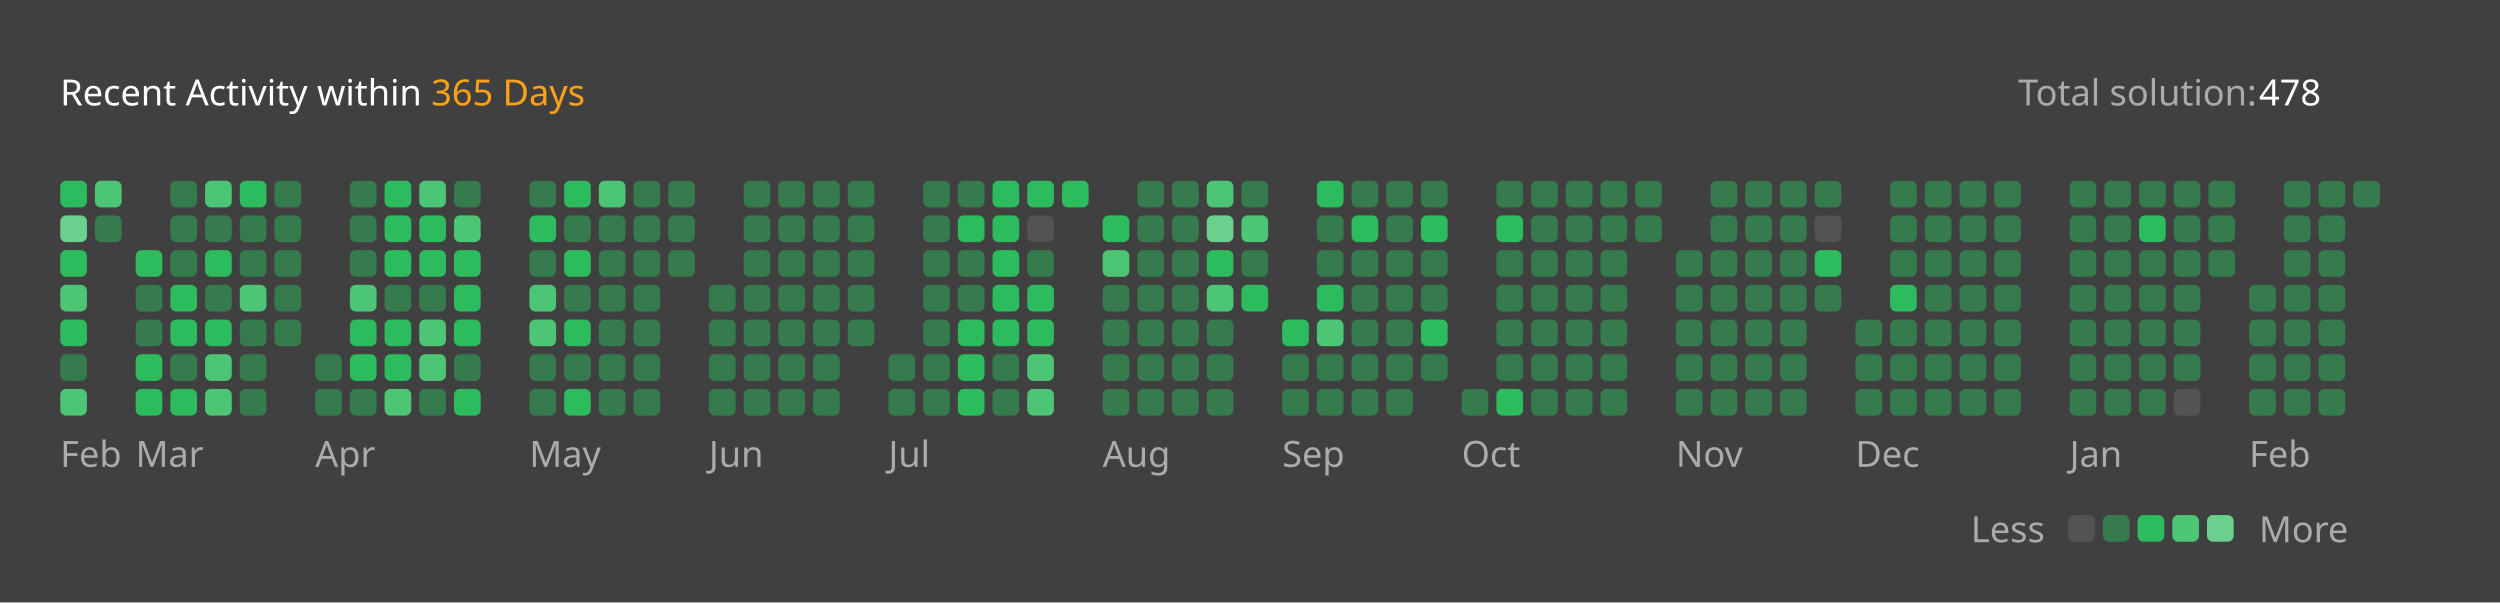
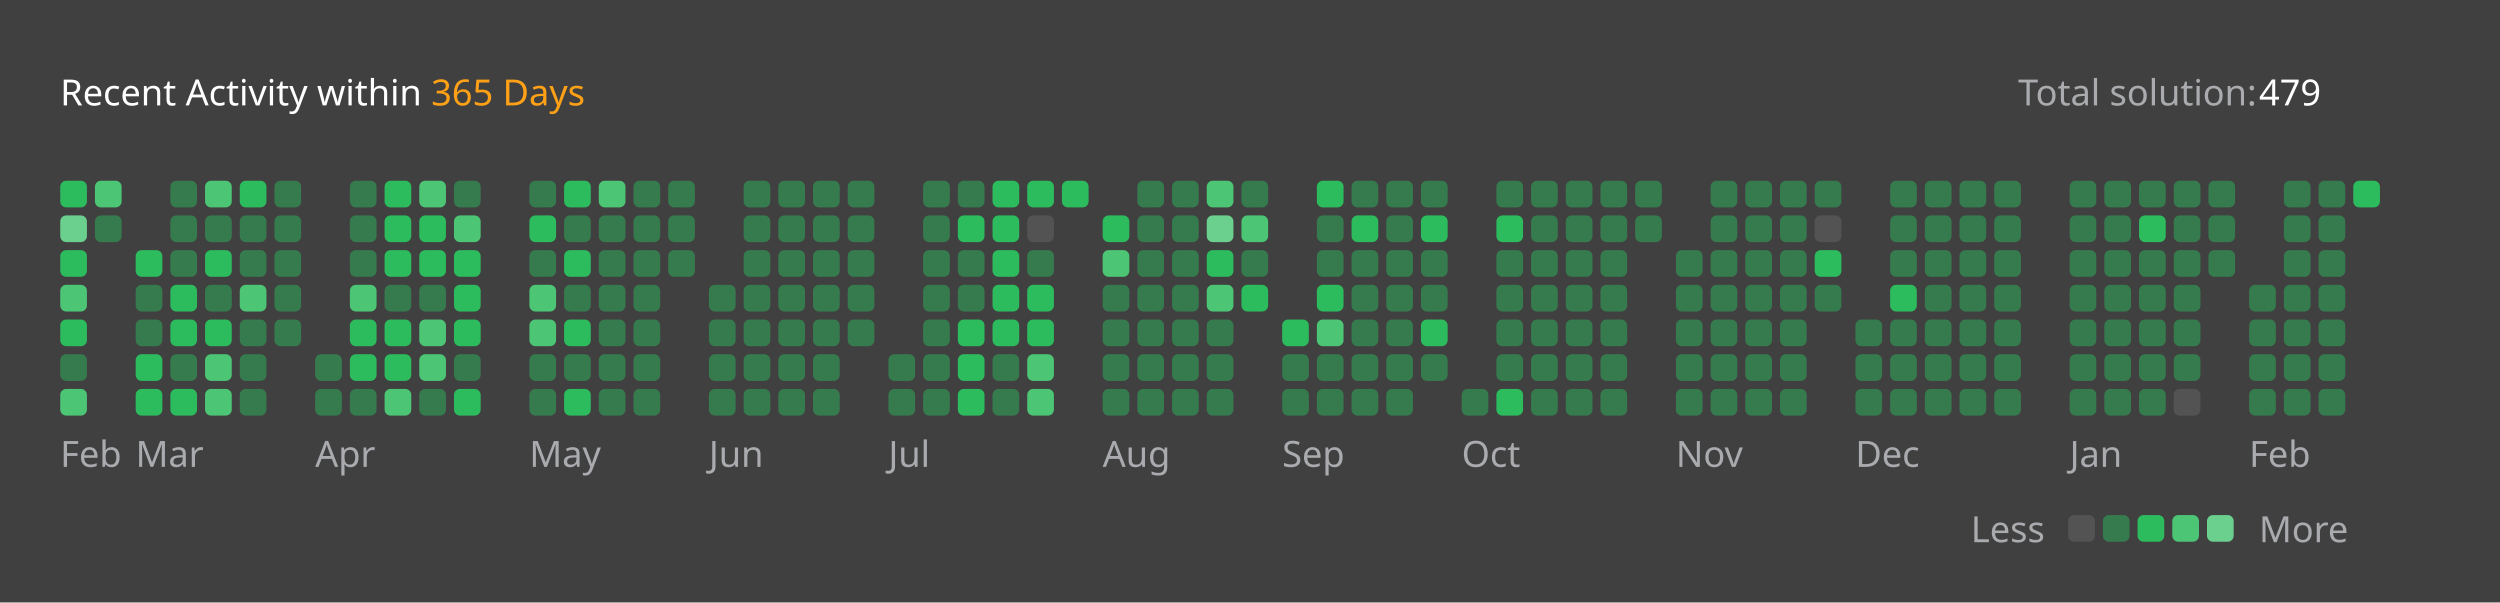
<svg xmlns="http://www.w3.org/2000/svg" version="1.1" height="200" width="830" viewBox="0 0 830 200">
  <style>*{font-family: "Segoe UI", Tahoma, Geneva, Verdana, sans-serif;}</style>
  <style>.title{font-weight: 500;font-size: 1rem;}</style>
  <style>.rotate-90{transform: rotate(-90deg);transform-origin: center;transform-box: fill-box;}</style>
  <style>.state{font-size: .75rem;}</style>
  <style>.light{color: #ffffff;fill: #ffffff;}</style>
  <style>.light-gray{color: #eff2f699;fill: #eff2f699;}</style>
  <style>.dark-gray{color: #ebebf54d;fill: #ebebf54d;}</style>
  <style>.gray{color: #747474;fill: #747474;}</style>
  <style>.orange{color: #ffa116;fill: #ffa116;}</style>
  <style>.background{color: #404040;fill: #404040;}</style>
  <style>.level-1-block{fill: #ffffff1a;}</style>
  <style>.level-2-block{fill: #2cb55d80;}</style>
  <style>.level-3-block{fill: #2cbb5dff;}</style>
  <style>.level-4-block{fill: #4cc575ff;}</style>
  <style>.level-5-block{fill: #6bcf8eff;}</style>
  <rect fill="#404040" x="0" y="0" width="830" height="200" rx="0.5rem" />
  <g text-anchor="start" text-decoration="1" class="title">
    <text x="20" y="35">
      <tspan class="light">Recent Activity within</tspan>
      <tspan class="orange">365 Days</tspan>
    </text>
  </g>
  <g class="state">
    <text x="670" y="35" class="light-gray"> Total solution: </text>
-     <text x="750" y="35" class="light"> 478 </text>
+     <text x="750" y="35" class="light"> 479 </text>
    <text x="678.88" y="180" class="light-gray" text-anchor="end">Less</text>
    <rect x="686.64" y="171" width="8.86" height="8.86" rx="2" ry="2" class="level-1-block" />
    <rect x="698.16" y="171" width="8.86" height="8.86" rx="2" ry="2" class="level-2-block" />
    <rect x="709.68" y="171" width="8.86" height="8.86" rx="2" ry="2" class="level-3-block" />
    <rect x="721.2" y="171" width="8.86" height="8.86" rx="2" ry="2" class="level-4-block" />
    <rect x="732.72" y="171" width="8.86" height="8.86" rx="2" ry="2" class="level-5-block" />
    <text x="750" y="180" class="light-gray">More</text>
  </g>
  <g x="20" y="60">
    <g x="20" y="60">
      <g x="20.0" y="60">
        <rect x="20.0" y="60.0" width="8.86" height="8.86" rx="2" ry="2" class="level-3-block" />
        <rect x="20.0" y="71.52" width="8.86" height="8.86" rx="2" ry="2" class="level-5-block" />
        <rect x="20.0" y="83.04" width="8.86" height="8.86" rx="2" ry="2" class="level-3-block" />
        <rect x="20.0" y="94.56" width="8.86" height="8.86" rx="2" ry="2" class="level-4-block" />
        <rect x="20.0" y="106.08" width="8.86" height="8.86" rx="2" ry="2" class="level-3-block" />
        <rect x="20.0" y="117.6" width="8.86" height="8.86" rx="2" ry="2" class="level-2-block" />
        <rect x="20.0" y="129.12" width="8.86" height="8.86" rx="2" ry="2" class="level-4-block" />
      </g>
      <g x="31.52" y="60">
        <rect x="31.52" y="60.0" width="8.86" height="8.86" rx="2" ry="2" class="level-4-block" />
        <rect x="31.52" y="71.52" width="8.86" height="8.86" rx="2" ry="2" class="level-2-block" />
      </g>
      <text x="20.0" y="155" class="light-gray state">Feb</text>
    </g>
  </g>
  <g x="45.04" y="60">
    <g x="45.04" y="60">
      <g x="45.04" y="60">
        <rect x="45.04" y="83.04" width="8.86" height="8.86" rx="2" ry="2" class="level-3-block" />
        <rect x="45.04" y="94.56" width="8.86" height="8.86" rx="2" ry="2" class="level-2-block" />
        <rect x="45.04" y="106.08" width="8.86" height="8.86" rx="2" ry="2" class="level-2-block" />
        <rect x="45.04" y="117.6" width="8.86" height="8.86" rx="2" ry="2" class="level-3-block" />
        <rect x="45.04" y="129.12" width="8.86" height="8.86" rx="2" ry="2" class="level-3-block" />
      </g>
      <g x="56.56" y="60">
        <rect x="56.56" y="60.0" width="8.86" height="8.86" rx="2" ry="2" class="level-2-block" />
        <rect x="56.56" y="71.52" width="8.86" height="8.86" rx="2" ry="2" class="level-2-block" />
        <rect x="56.56" y="83.04" width="8.86" height="8.86" rx="2" ry="2" class="level-2-block" />
        <rect x="56.56" y="94.56" width="8.86" height="8.86" rx="2" ry="2" class="level-3-block" />
        <rect x="56.56" y="106.08" width="8.86" height="8.86" rx="2" ry="2" class="level-3-block" />
        <rect x="56.56" y="117.6" width="8.86" height="8.86" rx="2" ry="2" class="level-2-block" />
        <rect x="56.56" y="129.12" width="8.86" height="8.86" rx="2" ry="2" class="level-3-block" />
      </g>
      <g x="68.08" y="60">
        <rect x="68.08" y="60.0" width="8.86" height="8.86" rx="2" ry="2" class="level-4-block" />
        <rect x="68.08" y="71.52" width="8.86" height="8.86" rx="2" ry="2" class="level-2-block" />
        <rect x="68.08" y="83.04" width="8.86" height="8.86" rx="2" ry="2" class="level-3-block" />
        <rect x="68.08" y="94.56" width="8.86" height="8.86" rx="2" ry="2" class="level-2-block" />
        <rect x="68.08" y="106.08" width="8.86" height="8.86" rx="2" ry="2" class="level-3-block" />
        <rect x="68.08" y="117.6" width="8.86" height="8.86" rx="2" ry="2" class="level-4-block" />
        <rect x="68.08" y="129.12" width="8.86" height="8.86" rx="2" ry="2" class="level-4-block" />
      </g>
      <g x="79.6" y="60">
        <rect x="79.6" y="60.0" width="8.86" height="8.86" rx="2" ry="2" class="level-3-block" />
        <rect x="79.6" y="71.52" width="8.86" height="8.86" rx="2" ry="2" class="level-2-block" />
        <rect x="79.6" y="83.04" width="8.86" height="8.86" rx="2" ry="2" class="level-2-block" />
        <rect x="79.6" y="94.56" width="8.86" height="8.86" rx="2" ry="2" class="level-4-block" />
        <rect x="79.6" y="106.08" width="8.86" height="8.86" rx="2" ry="2" class="level-2-block" />
        <rect x="79.6" y="117.6" width="8.86" height="8.86" rx="2" ry="2" class="level-2-block" />
        <rect x="79.6" y="129.12" width="8.86" height="8.86" rx="2" ry="2" class="level-2-block" />
      </g>
      <g x="91.12" y="60">
        <rect x="91.12" y="60.0" width="8.86" height="8.86" rx="2" ry="2" class="level-2-block" />
        <rect x="91.12" y="71.52" width="8.86" height="8.86" rx="2" ry="2" class="level-2-block" />
        <rect x="91.12" y="83.04" width="8.86" height="8.86" rx="2" ry="2" class="level-2-block" />
        <rect x="91.12" y="94.56" width="8.86" height="8.86" rx="2" ry="2" class="level-2-block" />
        <rect x="91.12" y="106.08" width="8.86" height="8.86" rx="2" ry="2" class="level-2-block" />
      </g>
      <text x="45.04" y="155" class="light-gray state">Mar</text>
    </g>
  </g>
  <g x="104.64" y="60">
    <g x="104.64" y="60">
      <g x="104.64" y="60">
        <rect x="104.64" y="117.6" width="8.86" height="8.86" rx="2" ry="2" class="level-2-block" />
        <rect x="104.64" y="129.12" width="8.86" height="8.86" rx="2" ry="2" class="level-2-block" />
      </g>
      <g x="116.16" y="60">
        <rect x="116.16" y="60.0" width="8.86" height="8.86" rx="2" ry="2" class="level-2-block" />
        <rect x="116.16" y="71.52" width="8.86" height="8.86" rx="2" ry="2" class="level-2-block" />
        <rect x="116.16" y="83.04" width="8.86" height="8.86" rx="2" ry="2" class="level-2-block" />
        <rect x="116.16" y="94.56" width="8.86" height="8.86" rx="2" ry="2" class="level-4-block" />
        <rect x="116.16" y="106.08" width="8.86" height="8.86" rx="2" ry="2" class="level-3-block" />
        <rect x="116.16" y="117.6" width="8.86" height="8.86" rx="2" ry="2" class="level-3-block" />
        <rect x="116.16" y="129.12" width="8.86" height="8.86" rx="2" ry="2" class="level-2-block" />
      </g>
      <g x="127.68" y="60">
        <rect x="127.68" y="60.0" width="8.86" height="8.86" rx="2" ry="2" class="level-3-block" />
        <rect x="127.68" y="71.52" width="8.86" height="8.86" rx="2" ry="2" class="level-3-block" />
        <rect x="127.68" y="83.04" width="8.86" height="8.86" rx="2" ry="2" class="level-3-block" />
        <rect x="127.68" y="94.56" width="8.86" height="8.86" rx="2" ry="2" class="level-2-block" />
        <rect x="127.68" y="106.08" width="8.86" height="8.86" rx="2" ry="2" class="level-3-block" />
        <rect x="127.68" y="117.6" width="8.86" height="8.86" rx="2" ry="2" class="level-3-block" />
        <rect x="127.68" y="129.12" width="8.86" height="8.86" rx="2" ry="2" class="level-4-block" />
      </g>
      <g x="139.2" y="60">
        <rect x="139.2" y="60.0" width="8.86" height="8.86" rx="2" ry="2" class="level-4-block" />
        <rect x="139.2" y="71.52" width="8.86" height="8.86" rx="2" ry="2" class="level-3-block" />
        <rect x="139.2" y="83.04" width="8.86" height="8.86" rx="2" ry="2" class="level-3-block" />
        <rect x="139.2" y="94.56" width="8.86" height="8.86" rx="2" ry="2" class="level-2-block" />
        <rect x="139.2" y="106.08" width="8.86" height="8.86" rx="2" ry="2" class="level-4-block" />
        <rect x="139.2" y="117.6" width="8.86" height="8.86" rx="2" ry="2" class="level-4-block" />
        <rect x="139.2" y="129.12" width="8.86" height="8.86" rx="2" ry="2" class="level-2-block" />
      </g>
      <g x="150.72" y="60">
        <rect x="150.72" y="60.0" width="8.86" height="8.86" rx="2" ry="2" class="level-2-block" />
        <rect x="150.72" y="71.52" width="8.86" height="8.86" rx="2" ry="2" class="level-4-block" />
        <rect x="150.72" y="83.04" width="8.86" height="8.86" rx="2" ry="2" class="level-3-block" />
        <rect x="150.72" y="94.56" width="8.86" height="8.86" rx="2" ry="2" class="level-3-block" />
        <rect x="150.72" y="106.08" width="8.86" height="8.86" rx="2" ry="2" class="level-3-block" />
        <rect x="150.72" y="117.6" width="8.86" height="8.86" rx="2" ry="2" class="level-2-block" />
        <rect x="150.72" y="129.12" width="8.86" height="8.86" rx="2" ry="2" class="level-3-block" />
      </g>
      <text x="104.64" y="155" class="light-gray state">Apr</text>
    </g>
  </g>
  <g x="175.76" y="60">
    <g x="175.76" y="60">
      <g x="175.76" y="60">
        <rect x="175.76" y="60.0" width="8.86" height="8.86" rx="2" ry="2" class="level-2-block" />
        <rect x="175.76" y="71.52" width="8.86" height="8.86" rx="2" ry="2" class="level-3-block" />
        <rect x="175.76" y="83.04" width="8.86" height="8.86" rx="2" ry="2" class="level-2-block" />
        <rect x="175.76" y="94.56" width="8.86" height="8.86" rx="2" ry="2" class="level-4-block" />
        <rect x="175.76" y="106.08" width="8.86" height="8.86" rx="2" ry="2" class="level-4-block" />
        <rect x="175.76" y="117.6" width="8.86" height="8.86" rx="2" ry="2" class="level-2-block" />
        <rect x="175.76" y="129.12" width="8.86" height="8.86" rx="2" ry="2" class="level-2-block" />
      </g>
      <g x="187.28" y="60">
        <rect x="187.28" y="60.0" width="8.86" height="8.86" rx="2" ry="2" class="level-3-block" />
        <rect x="187.28" y="71.52" width="8.86" height="8.86" rx="2" ry="2" class="level-2-block" />
        <rect x="187.28" y="83.04" width="8.86" height="8.86" rx="2" ry="2" class="level-3-block" />
        <rect x="187.28" y="94.56" width="8.86" height="8.86" rx="2" ry="2" class="level-2-block" />
        <rect x="187.28" y="106.08" width="8.86" height="8.86" rx="2" ry="2" class="level-3-block" />
        <rect x="187.28" y="117.6" width="8.86" height="8.86" rx="2" ry="2" class="level-2-block" />
        <rect x="187.28" y="129.12" width="8.86" height="8.86" rx="2" ry="2" class="level-3-block" />
      </g>
      <g x="198.8" y="60">
        <rect x="198.8" y="60.0" width="8.86" height="8.86" rx="2" ry="2" class="level-4-block" />
        <rect x="198.8" y="71.52" width="8.86" height="8.86" rx="2" ry="2" class="level-2-block" />
        <rect x="198.8" y="83.04" width="8.86" height="8.86" rx="2" ry="2" class="level-2-block" />
        <rect x="198.8" y="94.56" width="8.86" height="8.86" rx="2" ry="2" class="level-2-block" />
        <rect x="198.8" y="106.08" width="8.86" height="8.86" rx="2" ry="2" class="level-2-block" />
        <rect x="198.8" y="117.6" width="8.86" height="8.86" rx="2" ry="2" class="level-2-block" />
        <rect x="198.8" y="129.12" width="8.86" height="8.86" rx="2" ry="2" class="level-2-block" />
      </g>
      <g x="210.32" y="60">
        <rect x="210.32" y="60.0" width="8.86" height="8.86" rx="2" ry="2" class="level-2-block" />
        <rect x="210.32" y="71.52" width="8.86" height="8.86" rx="2" ry="2" class="level-2-block" />
        <rect x="210.32" y="83.04" width="8.86" height="8.86" rx="2" ry="2" class="level-2-block" />
        <rect x="210.32" y="94.56" width="8.86" height="8.86" rx="2" ry="2" class="level-2-block" />
        <rect x="210.32" y="106.08" width="8.86" height="8.86" rx="2" ry="2" class="level-2-block" />
        <rect x="210.32" y="117.6" width="8.86" height="8.86" rx="2" ry="2" class="level-2-block" />
        <rect x="210.32" y="129.12" width="8.86" height="8.86" rx="2" ry="2" class="level-2-block" />
      </g>
      <g x="221.84" y="60">
        <rect x="221.84" y="60.0" width="8.86" height="8.86" rx="2" ry="2" class="level-2-block" />
        <rect x="221.84" y="71.52" width="8.86" height="8.86" rx="2" ry="2" class="level-2-block" />
        <rect x="221.84" y="83.04" width="8.86" height="8.86" rx="2" ry="2" class="level-2-block" />
      </g>
      <text x="175.76" y="155" class="light-gray state">May</text>
    </g>
  </g>
  <g x="235.36" y="60">
    <g x="235.36" y="60">
      <g x="235.36" y="60">
        <rect x="235.36" y="94.56" width="8.86" height="8.86" rx="2" ry="2" class="level-2-block" />
        <rect x="235.36" y="106.08" width="8.86" height="8.86" rx="2" ry="2" class="level-2-block" />
        <rect x="235.36" y="117.6" width="8.86" height="8.86" rx="2" ry="2" class="level-2-block" />
        <rect x="235.36" y="129.12" width="8.86" height="8.86" rx="2" ry="2" class="level-2-block" />
      </g>
      <g x="246.88" y="60">
        <rect x="246.88" y="60.0" width="8.86" height="8.86" rx="2" ry="2" class="level-2-block" />
        <rect x="246.88" y="71.52" width="8.86" height="8.86" rx="2" ry="2" class="level-2-block" />
        <rect x="246.88" y="83.04" width="8.86" height="8.86" rx="2" ry="2" class="level-2-block" />
        <rect x="246.88" y="94.56" width="8.86" height="8.86" rx="2" ry="2" class="level-2-block" />
        <rect x="246.88" y="106.08" width="8.86" height="8.86" rx="2" ry="2" class="level-2-block" />
        <rect x="246.88" y="117.6" width="8.86" height="8.86" rx="2" ry="2" class="level-2-block" />
        <rect x="246.88" y="129.12" width="8.86" height="8.86" rx="2" ry="2" class="level-2-block" />
      </g>
      <g x="258.4" y="60">
        <rect x="258.4" y="60.0" width="8.86" height="8.86" rx="2" ry="2" class="level-2-block" />
        <rect x="258.4" y="71.52" width="8.86" height="8.86" rx="2" ry="2" class="level-2-block" />
        <rect x="258.4" y="83.04" width="8.86" height="8.86" rx="2" ry="2" class="level-2-block" />
        <rect x="258.4" y="94.56" width="8.86" height="8.86" rx="2" ry="2" class="level-2-block" />
        <rect x="258.4" y="106.08" width="8.86" height="8.86" rx="2" ry="2" class="level-2-block" />
        <rect x="258.4" y="117.6" width="8.86" height="8.86" rx="2" ry="2" class="level-2-block" />
        <rect x="258.4" y="129.12" width="8.86" height="8.86" rx="2" ry="2" class="level-2-block" />
      </g>
      <g x="269.92" y="60">
        <rect x="269.92" y="60.0" width="8.86" height="8.86" rx="2" ry="2" class="level-2-block" />
        <rect x="269.92" y="71.52" width="8.86" height="8.86" rx="2" ry="2" class="level-2-block" />
        <rect x="269.92" y="83.04" width="8.86" height="8.86" rx="2" ry="2" class="level-2-block" />
        <rect x="269.92" y="94.56" width="8.86" height="8.86" rx="2" ry="2" class="level-2-block" />
        <rect x="269.92" y="106.08" width="8.86" height="8.86" rx="2" ry="2" class="level-2-block" />
        <rect x="269.92" y="117.6" width="8.86" height="8.86" rx="2" ry="2" class="level-2-block" />
        <rect x="269.92" y="129.12" width="8.86" height="8.86" rx="2" ry="2" class="level-2-block" />
      </g>
      <g x="281.44" y="60">
        <rect x="281.44" y="60.0" width="8.86" height="8.86" rx="2" ry="2" class="level-2-block" />
        <rect x="281.44" y="71.52" width="8.86" height="8.86" rx="2" ry="2" class="level-2-block" />
        <rect x="281.44" y="83.04" width="8.86" height="8.86" rx="2" ry="2" class="level-2-block" />
        <rect x="281.44" y="94.56" width="8.86" height="8.86" rx="2" ry="2" class="level-2-block" />
        <rect x="281.44" y="106.08" width="8.86" height="8.86" rx="2" ry="2" class="level-2-block" />
      </g>
      <text x="235.36" y="155" class="light-gray state">Jun</text>
    </g>
  </g>
  <g x="294.96" y="60">
    <g x="294.96" y="60">
      <g x="294.96" y="60">
        <rect x="294.96" y="117.6" width="8.86" height="8.86" rx="2" ry="2" class="level-2-block" />
        <rect x="294.96" y="129.12" width="8.86" height="8.86" rx="2" ry="2" class="level-2-block" />
      </g>
      <g x="306.48" y="60">
        <rect x="306.48" y="60.0" width="8.86" height="8.86" rx="2" ry="2" class="level-2-block" />
        <rect x="306.48" y="71.52" width="8.86" height="8.86" rx="2" ry="2" class="level-2-block" />
        <rect x="306.48" y="83.04" width="8.86" height="8.86" rx="2" ry="2" class="level-2-block" />
        <rect x="306.48" y="94.56" width="8.86" height="8.86" rx="2" ry="2" class="level-2-block" />
        <rect x="306.48" y="106.08" width="8.86" height="8.86" rx="2" ry="2" class="level-2-block" />
        <rect x="306.48" y="117.6" width="8.86" height="8.86" rx="2" ry="2" class="level-2-block" />
        <rect x="306.48" y="129.12" width="8.86" height="8.86" rx="2" ry="2" class="level-2-block" />
      </g>
      <g x="318.0" y="60">
        <rect x="318.0" y="60.0" width="8.86" height="8.86" rx="2" ry="2" class="level-2-block" />
        <rect x="318.0" y="71.52" width="8.86" height="8.86" rx="2" ry="2" class="level-3-block" />
        <rect x="318.0" y="83.04" width="8.86" height="8.86" rx="2" ry="2" class="level-2-block" />
        <rect x="318.0" y="94.56" width="8.86" height="8.86" rx="2" ry="2" class="level-2-block" />
        <rect x="318.0" y="106.08" width="8.86" height="8.86" rx="2" ry="2" class="level-3-block" />
        <rect x="318.0" y="117.6" width="8.86" height="8.86" rx="2" ry="2" class="level-3-block" />
        <rect x="318.0" y="129.12" width="8.86" height="8.86" rx="2" ry="2" class="level-3-block" />
      </g>
      <g x="329.52" y="60">
        <rect x="329.52" y="60.0" width="8.86" height="8.86" rx="2" ry="2" class="level-3-block" />
        <rect x="329.52" y="71.52" width="8.86" height="8.86" rx="2" ry="2" class="level-3-block" />
        <rect x="329.52" y="83.04" width="8.86" height="8.86" rx="2" ry="2" class="level-3-block" />
        <rect x="329.52" y="94.56" width="8.86" height="8.86" rx="2" ry="2" class="level-3-block" />
        <rect x="329.52" y="106.08" width="8.86" height="8.86" rx="2" ry="2" class="level-3-block" />
        <rect x="329.52" y="117.6" width="8.86" height="8.86" rx="2" ry="2" class="level-2-block" />
        <rect x="329.52" y="129.12" width="8.86" height="8.86" rx="2" ry="2" class="level-2-block" />
      </g>
      <g x="341.04" y="60">
        <rect x="341.04" y="60.0" width="8.86" height="8.86" rx="2" ry="2" class="level-3-block" />
        <rect x="341.04" y="71.52" width="8.86" height="8.86" rx="2" ry="2" class="level-1-block" />
        <rect x="341.04" y="83.04" width="8.86" height="8.86" rx="2" ry="2" class="level-2-block" />
        <rect x="341.04" y="94.56" width="8.86" height="8.86" rx="2" ry="2" class="level-3-block" />
        <rect x="341.04" y="106.08" width="8.86" height="8.86" rx="2" ry="2" class="level-3-block" />
        <rect x="341.04" y="117.6" width="8.86" height="8.86" rx="2" ry="2" class="level-4-block" />
        <rect x="341.04" y="129.12" width="8.86" height="8.86" rx="2" ry="2" class="level-4-block" />
      </g>
      <g x="352.56" y="60">
        <rect x="352.56" y="60.0" width="8.86" height="8.86" rx="2" ry="2" class="level-3-block" />
      </g>
      <text x="294.96" y="155" class="light-gray state">Jul</text>
    </g>
  </g>
  <g x="366.08" y="60">
    <g x="366.08" y="60">
      <g x="366.08" y="60">
        <rect x="366.08" y="71.52" width="8.86" height="8.86" rx="2" ry="2" class="level-3-block" />
        <rect x="366.08" y="83.04" width="8.86" height="8.86" rx="2" ry="2" class="level-4-block" />
        <rect x="366.08" y="94.56" width="8.86" height="8.86" rx="2" ry="2" class="level-2-block" />
        <rect x="366.08" y="106.08" width="8.86" height="8.86" rx="2" ry="2" class="level-2-block" />
        <rect x="366.08" y="117.6" width="8.86" height="8.86" rx="2" ry="2" class="level-2-block" />
        <rect x="366.08" y="129.12" width="8.86" height="8.86" rx="2" ry="2" class="level-2-block" />
      </g>
      <g x="377.6" y="60">
        <rect x="377.6" y="60.0" width="8.86" height="8.86" rx="2" ry="2" class="level-2-block" />
        <rect x="377.6" y="71.52" width="8.86" height="8.86" rx="2" ry="2" class="level-2-block" />
        <rect x="377.6" y="83.04" width="8.86" height="8.86" rx="2" ry="2" class="level-2-block" />
        <rect x="377.6" y="94.56" width="8.86" height="8.86" rx="2" ry="2" class="level-2-block" />
        <rect x="377.6" y="106.08" width="8.86" height="8.86" rx="2" ry="2" class="level-2-block" />
        <rect x="377.6" y="117.6" width="8.86" height="8.86" rx="2" ry="2" class="level-2-block" />
        <rect x="377.6" y="129.12" width="8.86" height="8.86" rx="2" ry="2" class="level-2-block" />
      </g>
      <g x="389.12" y="60">
        <rect x="389.12" y="60.0" width="8.86" height="8.86" rx="2" ry="2" class="level-2-block" />
        <rect x="389.12" y="71.52" width="8.86" height="8.86" rx="2" ry="2" class="level-2-block" />
        <rect x="389.12" y="83.04" width="8.86" height="8.86" rx="2" ry="2" class="level-2-block" />
        <rect x="389.12" y="94.56" width="8.86" height="8.86" rx="2" ry="2" class="level-2-block" />
        <rect x="389.12" y="106.08" width="8.86" height="8.86" rx="2" ry="2" class="level-2-block" />
        <rect x="389.12" y="117.6" width="8.86" height="8.86" rx="2" ry="2" class="level-2-block" />
        <rect x="389.12" y="129.12" width="8.86" height="8.86" rx="2" ry="2" class="level-2-block" />
      </g>
      <g x="400.64" y="60">
        <rect x="400.64" y="60.0" width="8.86" height="8.86" rx="2" ry="2" class="level-4-block" />
        <rect x="400.64" y="71.52" width="8.86" height="8.86" rx="2" ry="2" class="level-5-block" />
        <rect x="400.64" y="83.04" width="8.86" height="8.86" rx="2" ry="2" class="level-3-block" />
        <rect x="400.64" y="94.56" width="8.86" height="8.86" rx="2" ry="2" class="level-4-block" />
        <rect x="400.64" y="106.08" width="8.86" height="8.86" rx="2" ry="2" class="level-2-block" />
        <rect x="400.64" y="117.6" width="8.86" height="8.86" rx="2" ry="2" class="level-2-block" />
        <rect x="400.64" y="129.12" width="8.86" height="8.86" rx="2" ry="2" class="level-2-block" />
      </g>
      <g x="412.16" y="60">
        <rect x="412.16" y="60.0" width="8.86" height="8.86" rx="2" ry="2" class="level-2-block" />
        <rect x="412.16" y="71.52" width="8.86" height="8.86" rx="2" ry="2" class="level-4-block" />
        <rect x="412.16" y="83.04" width="8.86" height="8.86" rx="2" ry="2" class="level-2-block" />
        <rect x="412.16" y="94.56" width="8.86" height="8.86" rx="2" ry="2" class="level-3-block" />
      </g>
      <text x="366.08" y="155" class="light-gray state">Aug</text>
    </g>
  </g>
  <g x="425.68" y="60">
    <g x="425.68" y="60">
      <g x="425.68" y="60">
        <rect x="425.68" y="106.08" width="8.86" height="8.86" rx="2" ry="2" class="level-3-block" />
        <rect x="425.68" y="117.6" width="8.86" height="8.86" rx="2" ry="2" class="level-2-block" />
        <rect x="425.68" y="129.12" width="8.86" height="8.86" rx="2" ry="2" class="level-2-block" />
      </g>
      <g x="437.2" y="60">
        <rect x="437.2" y="60.0" width="8.86" height="8.86" rx="2" ry="2" class="level-3-block" />
        <rect x="437.2" y="71.52" width="8.86" height="8.86" rx="2" ry="2" class="level-2-block" />
        <rect x="437.2" y="83.04" width="8.86" height="8.86" rx="2" ry="2" class="level-2-block" />
        <rect x="437.2" y="94.56" width="8.86" height="8.86" rx="2" ry="2" class="level-3-block" />
        <rect x="437.2" y="106.08" width="8.86" height="8.86" rx="2" ry="2" class="level-4-block" />
        <rect x="437.2" y="117.6" width="8.86" height="8.86" rx="2" ry="2" class="level-2-block" />
        <rect x="437.2" y="129.12" width="8.86" height="8.86" rx="2" ry="2" class="level-2-block" />
      </g>
      <g x="448.72" y="60">
        <rect x="448.72" y="60.0" width="8.86" height="8.86" rx="2" ry="2" class="level-2-block" />
        <rect x="448.72" y="71.52" width="8.86" height="8.86" rx="2" ry="2" class="level-3-block" />
        <rect x="448.72" y="83.04" width="8.86" height="8.86" rx="2" ry="2" class="level-2-block" />
        <rect x="448.72" y="94.56" width="8.86" height="8.86" rx="2" ry="2" class="level-2-block" />
        <rect x="448.72" y="106.08" width="8.86" height="8.86" rx="2" ry="2" class="level-2-block" />
        <rect x="448.72" y="117.6" width="8.86" height="8.86" rx="2" ry="2" class="level-2-block" />
        <rect x="448.72" y="129.12" width="8.86" height="8.86" rx="2" ry="2" class="level-2-block" />
      </g>
      <g x="460.24" y="60">
        <rect x="460.24" y="60.0" width="8.86" height="8.86" rx="2" ry="2" class="level-2-block" />
        <rect x="460.24" y="71.52" width="8.86" height="8.86" rx="2" ry="2" class="level-2-block" />
        <rect x="460.24" y="83.04" width="8.86" height="8.86" rx="2" ry="2" class="level-2-block" />
        <rect x="460.24" y="94.56" width="8.86" height="8.86" rx="2" ry="2" class="level-2-block" />
        <rect x="460.24" y="106.08" width="8.86" height="8.86" rx="2" ry="2" class="level-2-block" />
        <rect x="460.24" y="117.6" width="8.86" height="8.86" rx="2" ry="2" class="level-2-block" />
        <rect x="460.24" y="129.12" width="8.86" height="8.86" rx="2" ry="2" class="level-2-block" />
      </g>
      <g x="471.76" y="60">
        <rect x="471.76" y="60.0" width="8.86" height="8.86" rx="2" ry="2" class="level-2-block" />
        <rect x="471.76" y="71.52" width="8.86" height="8.86" rx="2" ry="2" class="level-3-block" />
        <rect x="471.76" y="83.04" width="8.86" height="8.86" rx="2" ry="2" class="level-2-block" />
        <rect x="471.76" y="94.56" width="8.86" height="8.86" rx="2" ry="2" class="level-2-block" />
        <rect x="471.76" y="106.08" width="8.86" height="8.86" rx="2" ry="2" class="level-3-block" />
        <rect x="471.76" y="117.6" width="8.86" height="8.86" rx="2" ry="2" class="level-2-block" />
      </g>
      <text x="425.68" y="155" class="light-gray state">Sep</text>
    </g>
  </g>
  <g x="485.28" y="60">
    <g x="485.28" y="60">
      <g x="485.28" y="60">
        <rect x="485.28" y="129.12" width="8.86" height="8.86" rx="2" ry="2" class="level-2-block" />
      </g>
      <g x="496.8" y="60">
        <rect x="496.8" y="60.0" width="8.86" height="8.86" rx="2" ry="2" class="level-2-block" />
        <rect x="496.8" y="71.52" width="8.86" height="8.86" rx="2" ry="2" class="level-3-block" />
        <rect x="496.8" y="83.04" width="8.86" height="8.86" rx="2" ry="2" class="level-2-block" />
        <rect x="496.8" y="94.56" width="8.86" height="8.86" rx="2" ry="2" class="level-2-block" />
        <rect x="496.8" y="106.08" width="8.86" height="8.86" rx="2" ry="2" class="level-2-block" />
        <rect x="496.8" y="117.6" width="8.86" height="8.86" rx="2" ry="2" class="level-2-block" />
        <rect x="496.8" y="129.12" width="8.86" height="8.86" rx="2" ry="2" class="level-3-block" />
      </g>
      <g x="508.32" y="60">
        <rect x="508.32" y="60.0" width="8.86" height="8.86" rx="2" ry="2" class="level-2-block" />
        <rect x="508.32" y="71.52" width="8.86" height="8.86" rx="2" ry="2" class="level-2-block" />
        <rect x="508.32" y="83.04" width="8.86" height="8.86" rx="2" ry="2" class="level-2-block" />
        <rect x="508.32" y="94.56" width="8.86" height="8.86" rx="2" ry="2" class="level-2-block" />
        <rect x="508.32" y="106.08" width="8.86" height="8.86" rx="2" ry="2" class="level-2-block" />
        <rect x="508.32" y="117.6" width="8.86" height="8.86" rx="2" ry="2" class="level-2-block" />
        <rect x="508.32" y="129.12" width="8.86" height="8.86" rx="2" ry="2" class="level-2-block" />
      </g>
      <g x="519.84" y="60">
        <rect x="519.84" y="60.0" width="8.86" height="8.86" rx="2" ry="2" class="level-2-block" />
        <rect x="519.84" y="71.52" width="8.86" height="8.86" rx="2" ry="2" class="level-2-block" />
        <rect x="519.84" y="83.04" width="8.86" height="8.86" rx="2" ry="2" class="level-2-block" />
        <rect x="519.84" y="94.56" width="8.86" height="8.86" rx="2" ry="2" class="level-2-block" />
        <rect x="519.84" y="106.08" width="8.86" height="8.86" rx="2" ry="2" class="level-2-block" />
        <rect x="519.84" y="117.6" width="8.86" height="8.86" rx="2" ry="2" class="level-2-block" />
        <rect x="519.84" y="129.12" width="8.86" height="8.86" rx="2" ry="2" class="level-2-block" />
      </g>
      <g x="531.36" y="60">
        <rect x="531.36" y="60.0" width="8.86" height="8.86" rx="2" ry="2" class="level-2-block" />
        <rect x="531.36" y="71.52" width="8.86" height="8.86" rx="2" ry="2" class="level-2-block" />
        <rect x="531.36" y="83.04" width="8.86" height="8.86" rx="2" ry="2" class="level-2-block" />
        <rect x="531.36" y="94.56" width="8.86" height="8.86" rx="2" ry="2" class="level-2-block" />
        <rect x="531.36" y="106.08" width="8.86" height="8.86" rx="2" ry="2" class="level-2-block" />
        <rect x="531.36" y="117.6" width="8.86" height="8.86" rx="2" ry="2" class="level-2-block" />
        <rect x="531.36" y="129.12" width="8.86" height="8.86" rx="2" ry="2" class="level-2-block" />
      </g>
      <g x="542.88" y="60">
        <rect x="542.88" y="60.0" width="8.86" height="8.86" rx="2" ry="2" class="level-2-block" />
        <rect x="542.88" y="71.52" width="8.86" height="8.86" rx="2" ry="2" class="level-2-block" />
      </g>
      <text x="485.28" y="155" class="light-gray state">Oct</text>
    </g>
  </g>
  <g x="556.4" y="60">
    <g x="556.4" y="60">
      <g x="556.4" y="60">
        <rect x="556.4" y="83.04" width="8.86" height="8.86" rx="2" ry="2" class="level-2-block" />
        <rect x="556.4" y="94.56" width="8.86" height="8.86" rx="2" ry="2" class="level-2-block" />
        <rect x="556.4" y="106.08" width="8.86" height="8.86" rx="2" ry="2" class="level-2-block" />
        <rect x="556.4" y="117.6" width="8.86" height="8.86" rx="2" ry="2" class="level-2-block" />
        <rect x="556.4" y="129.12" width="8.86" height="8.86" rx="2" ry="2" class="level-2-block" />
      </g>
      <g x="567.92" y="60">
        <rect x="567.92" y="60.0" width="8.86" height="8.86" rx="2" ry="2" class="level-2-block" />
        <rect x="567.92" y="71.52" width="8.86" height="8.86" rx="2" ry="2" class="level-2-block" />
        <rect x="567.92" y="83.04" width="8.86" height="8.86" rx="2" ry="2" class="level-2-block" />
        <rect x="567.92" y="94.56" width="8.86" height="8.86" rx="2" ry="2" class="level-2-block" />
        <rect x="567.92" y="106.08" width="8.86" height="8.86" rx="2" ry="2" class="level-2-block" />
        <rect x="567.92" y="117.6" width="8.86" height="8.86" rx="2" ry="2" class="level-2-block" />
        <rect x="567.92" y="129.12" width="8.86" height="8.86" rx="2" ry="2" class="level-2-block" />
      </g>
      <g x="579.44" y="60">
        <rect x="579.44" y="60.0" width="8.86" height="8.86" rx="2" ry="2" class="level-2-block" />
        <rect x="579.44" y="71.52" width="8.86" height="8.86" rx="2" ry="2" class="level-2-block" />
        <rect x="579.44" y="83.04" width="8.86" height="8.86" rx="2" ry="2" class="level-2-block" />
        <rect x="579.44" y="94.56" width="8.86" height="8.86" rx="2" ry="2" class="level-2-block" />
        <rect x="579.44" y="106.08" width="8.86" height="8.86" rx="2" ry="2" class="level-2-block" />
        <rect x="579.44" y="117.6" width="8.86" height="8.86" rx="2" ry="2" class="level-2-block" />
        <rect x="579.44" y="129.12" width="8.86" height="8.86" rx="2" ry="2" class="level-2-block" />
      </g>
      <g x="590.96" y="60">
        <rect x="590.96" y="60.0" width="8.86" height="8.86" rx="2" ry="2" class="level-2-block" />
        <rect x="590.96" y="71.52" width="8.86" height="8.86" rx="2" ry="2" class="level-2-block" />
        <rect x="590.96" y="83.04" width="8.86" height="8.86" rx="2" ry="2" class="level-2-block" />
        <rect x="590.96" y="94.56" width="8.86" height="8.86" rx="2" ry="2" class="level-2-block" />
        <rect x="590.96" y="106.08" width="8.86" height="8.86" rx="2" ry="2" class="level-2-block" />
        <rect x="590.96" y="117.6" width="8.86" height="8.86" rx="2" ry="2" class="level-2-block" />
        <rect x="590.96" y="129.12" width="8.86" height="8.86" rx="2" ry="2" class="level-2-block" />
      </g>
      <g x="602.48" y="60">
        <rect x="602.48" y="60.0" width="8.86" height="8.86" rx="2" ry="2" class="level-2-block" />
        <rect x="602.48" y="71.52" width="8.86" height="8.86" rx="2" ry="2" class="level-1-block" />
        <rect x="602.48" y="83.04" width="8.86" height="8.86" rx="2" ry="2" class="level-3-block" />
        <rect x="602.48" y="94.56" width="8.86" height="8.86" rx="2" ry="2" class="level-2-block" />
      </g>
      <text x="556.4" y="155" class="light-gray state">Nov</text>
    </g>
  </g>
  <g x="616.0" y="60">
    <g x="616.0" y="60">
      <g x="616.0" y="60">
        <rect x="616.0" y="106.08" width="8.86" height="8.86" rx="2" ry="2" class="level-2-block" />
        <rect x="616.0" y="117.6" width="8.86" height="8.86" rx="2" ry="2" class="level-2-block" />
        <rect x="616.0" y="129.12" width="8.86" height="8.86" rx="2" ry="2" class="level-2-block" />
      </g>
      <g x="627.52" y="60">
        <rect x="627.52" y="60.0" width="8.86" height="8.86" rx="2" ry="2" class="level-2-block" />
        <rect x="627.52" y="71.52" width="8.86" height="8.86" rx="2" ry="2" class="level-2-block" />
        <rect x="627.52" y="83.04" width="8.86" height="8.86" rx="2" ry="2" class="level-2-block" />
        <rect x="627.52" y="94.56" width="8.86" height="8.86" rx="2" ry="2" class="level-3-block" />
        <rect x="627.52" y="106.08" width="8.86" height="8.86" rx="2" ry="2" class="level-2-block" />
        <rect x="627.52" y="117.6" width="8.86" height="8.86" rx="2" ry="2" class="level-2-block" />
        <rect x="627.52" y="129.12" width="8.86" height="8.86" rx="2" ry="2" class="level-2-block" />
      </g>
      <g x="639.04" y="60">
        <rect x="639.04" y="60.0" width="8.86" height="8.86" rx="2" ry="2" class="level-2-block" />
        <rect x="639.04" y="71.52" width="8.86" height="8.86" rx="2" ry="2" class="level-2-block" />
        <rect x="639.04" y="83.04" width="8.86" height="8.86" rx="2" ry="2" class="level-2-block" />
        <rect x="639.04" y="94.56" width="8.86" height="8.86" rx="2" ry="2" class="level-2-block" />
        <rect x="639.04" y="106.08" width="8.86" height="8.86" rx="2" ry="2" class="level-2-block" />
        <rect x="639.04" y="117.6" width="8.86" height="8.86" rx="2" ry="2" class="level-2-block" />
        <rect x="639.04" y="129.12" width="8.86" height="8.86" rx="2" ry="2" class="level-2-block" />
      </g>
      <g x="650.56" y="60">
        <rect x="650.56" y="60.0" width="8.86" height="8.86" rx="2" ry="2" class="level-2-block" />
        <rect x="650.56" y="71.52" width="8.86" height="8.86" rx="2" ry="2" class="level-2-block" />
        <rect x="650.56" y="83.04" width="8.86" height="8.86" rx="2" ry="2" class="level-2-block" />
        <rect x="650.56" y="94.56" width="8.86" height="8.86" rx="2" ry="2" class="level-2-block" />
        <rect x="650.56" y="106.08" width="8.86" height="8.86" rx="2" ry="2" class="level-2-block" />
        <rect x="650.56" y="117.6" width="8.86" height="8.86" rx="2" ry="2" class="level-2-block" />
        <rect x="650.56" y="129.12" width="8.86" height="8.86" rx="2" ry="2" class="level-2-block" />
      </g>
      <g x="662.08" y="60">
        <rect x="662.08" y="60.0" width="8.86" height="8.86" rx="2" ry="2" class="level-2-block" />
        <rect x="662.08" y="71.52" width="8.86" height="8.86" rx="2" ry="2" class="level-2-block" />
        <rect x="662.08" y="83.04" width="8.86" height="8.86" rx="2" ry="2" class="level-2-block" />
        <rect x="662.08" y="94.56" width="8.86" height="8.86" rx="2" ry="2" class="level-2-block" />
        <rect x="662.08" y="106.08" width="8.86" height="8.86" rx="2" ry="2" class="level-2-block" />
        <rect x="662.08" y="117.6" width="8.86" height="8.86" rx="2" ry="2" class="level-2-block" />
        <rect x="662.08" y="129.12" width="8.86" height="8.86" rx="2" ry="2" class="level-2-block" />
      </g>
      <text x="616.0" y="155" class="light-gray state">Dec</text>
    </g>
  </g>
  <g x="687.12" y="60">
    <g x="687.12" y="60">
      <g x="687.12" y="60">
        <rect x="687.12" y="60.0" width="8.86" height="8.86" rx="2" ry="2" class="level-2-block" />
        <rect x="687.12" y="71.52" width="8.86" height="8.86" rx="2" ry="2" class="level-2-block" />
        <rect x="687.12" y="83.04" width="8.86" height="8.86" rx="2" ry="2" class="level-2-block" />
        <rect x="687.12" y="94.56" width="8.86" height="8.86" rx="2" ry="2" class="level-2-block" />
        <rect x="687.12" y="106.08" width="8.86" height="8.86" rx="2" ry="2" class="level-2-block" />
        <rect x="687.12" y="117.6" width="8.86" height="8.86" rx="2" ry="2" class="level-2-block" />
        <rect x="687.12" y="129.12" width="8.86" height="8.86" rx="2" ry="2" class="level-2-block" />
      </g>
      <g x="698.64" y="60">
        <rect x="698.64" y="60.0" width="8.86" height="8.86" rx="2" ry="2" class="level-2-block" />
        <rect x="698.64" y="71.52" width="8.86" height="8.86" rx="2" ry="2" class="level-2-block" />
        <rect x="698.64" y="83.04" width="8.86" height="8.86" rx="2" ry="2" class="level-2-block" />
        <rect x="698.64" y="94.56" width="8.86" height="8.86" rx="2" ry="2" class="level-2-block" />
        <rect x="698.64" y="106.08" width="8.86" height="8.86" rx="2" ry="2" class="level-2-block" />
        <rect x="698.64" y="117.6" width="8.86" height="8.86" rx="2" ry="2" class="level-2-block" />
        <rect x="698.64" y="129.12" width="8.86" height="8.86" rx="2" ry="2" class="level-2-block" />
      </g>
      <g x="710.16" y="60">
        <rect x="710.16" y="60.0" width="8.86" height="8.86" rx="2" ry="2" class="level-2-block" />
        <rect x="710.16" y="71.52" width="8.86" height="8.86" rx="2" ry="2" class="level-3-block" />
        <rect x="710.16" y="83.04" width="8.86" height="8.86" rx="2" ry="2" class="level-2-block" />
        <rect x="710.16" y="94.56" width="8.86" height="8.86" rx="2" ry="2" class="level-2-block" />
        <rect x="710.16" y="106.08" width="8.86" height="8.86" rx="2" ry="2" class="level-2-block" />
        <rect x="710.16" y="117.6" width="8.86" height="8.86" rx="2" ry="2" class="level-2-block" />
        <rect x="710.16" y="129.12" width="8.86" height="8.86" rx="2" ry="2" class="level-2-block" />
      </g>
      <g x="721.68" y="60">
        <rect x="721.68" y="60.0" width="8.86" height="8.86" rx="2" ry="2" class="level-2-block" />
        <rect x="721.68" y="71.52" width="8.86" height="8.86" rx="2" ry="2" class="level-2-block" />
        <rect x="721.68" y="83.04" width="8.86" height="8.86" rx="2" ry="2" class="level-2-block" />
        <rect x="721.68" y="94.56" width="8.86" height="8.86" rx="2" ry="2" class="level-2-block" />
        <rect x="721.68" y="106.08" width="8.86" height="8.86" rx="2" ry="2" class="level-2-block" />
        <rect x="721.68" y="117.6" width="8.86" height="8.86" rx="2" ry="2" class="level-2-block" />
        <rect x="721.68" y="129.12" width="8.86" height="8.86" rx="2" ry="2" class="level-1-block" />
      </g>
      <g x="733.2" y="60">
        <rect x="733.2" y="60.0" width="8.86" height="8.86" rx="2" ry="2" class="level-2-block" />
        <rect x="733.2" y="71.52" width="8.86" height="8.86" rx="2" ry="2" class="level-2-block" />
        <rect x="733.2" y="83.04" width="8.86" height="8.86" rx="2" ry="2" class="level-2-block" />
      </g>
      <text x="687.12" y="155" class="light-gray state">Jan</text>
    </g>
  </g>
  <g x="746.72" y="60">
    <g x="746.72" y="60">
      <g x="746.72" y="60">
        <rect x="746.72" y="94.56" width="8.86" height="8.86" rx="2" ry="2" class="level-2-block" />
        <rect x="746.72" y="106.08" width="8.86" height="8.86" rx="2" ry="2" class="level-2-block" />
        <rect x="746.72" y="117.6" width="8.86" height="8.86" rx="2" ry="2" class="level-2-block" />
        <rect x="746.72" y="129.12" width="8.86" height="8.86" rx="2" ry="2" class="level-2-block" />
      </g>
      <g x="758.24" y="60">
        <rect x="758.24" y="60.0" width="8.86" height="8.86" rx="2" ry="2" class="level-2-block" />
        <rect x="758.24" y="71.52" width="8.86" height="8.86" rx="2" ry="2" class="level-2-block" />
        <rect x="758.24" y="83.04" width="8.86" height="8.86" rx="2" ry="2" class="level-2-block" />
        <rect x="758.24" y="94.56" width="8.86" height="8.86" rx="2" ry="2" class="level-2-block" />
        <rect x="758.24" y="106.08" width="8.86" height="8.86" rx="2" ry="2" class="level-2-block" />
        <rect x="758.24" y="117.6" width="8.86" height="8.86" rx="2" ry="2" class="level-2-block" />
        <rect x="758.24" y="129.12" width="8.86" height="8.86" rx="2" ry="2" class="level-2-block" />
      </g>
      <g x="769.76" y="60">
        <rect x="769.76" y="60.0" width="8.86" height="8.86" rx="2" ry="2" class="level-2-block" />
        <rect x="769.76" y="71.52" width="8.86" height="8.86" rx="2" ry="2" class="level-2-block" />
        <rect x="769.76" y="83.04" width="8.86" height="8.86" rx="2" ry="2" class="level-2-block" />
        <rect x="769.76" y="94.56" width="8.86" height="8.86" rx="2" ry="2" class="level-2-block" />
        <rect x="769.76" y="106.08" width="8.86" height="8.86" rx="2" ry="2" class="level-2-block" />
        <rect x="769.76" y="117.6" width="8.86" height="8.86" rx="2" ry="2" class="level-2-block" />
        <rect x="769.76" y="129.12" width="8.86" height="8.86" rx="2" ry="2" class="level-2-block" />
      </g>
      <g x="781.28" y="60">
-         <rect x="781.28" y="60.0" width="8.86" height="8.86" rx="2" ry="2" class="level-2-block" />
+         <rect x="781.28" y="60.0" width="8.86" height="8.86" rx="2" ry="2" class="level-3-block" />
      </g>
      <text x="746.72" y="155" class="light-gray state">Feb</text>
    </g>
  </g>
</svg>
